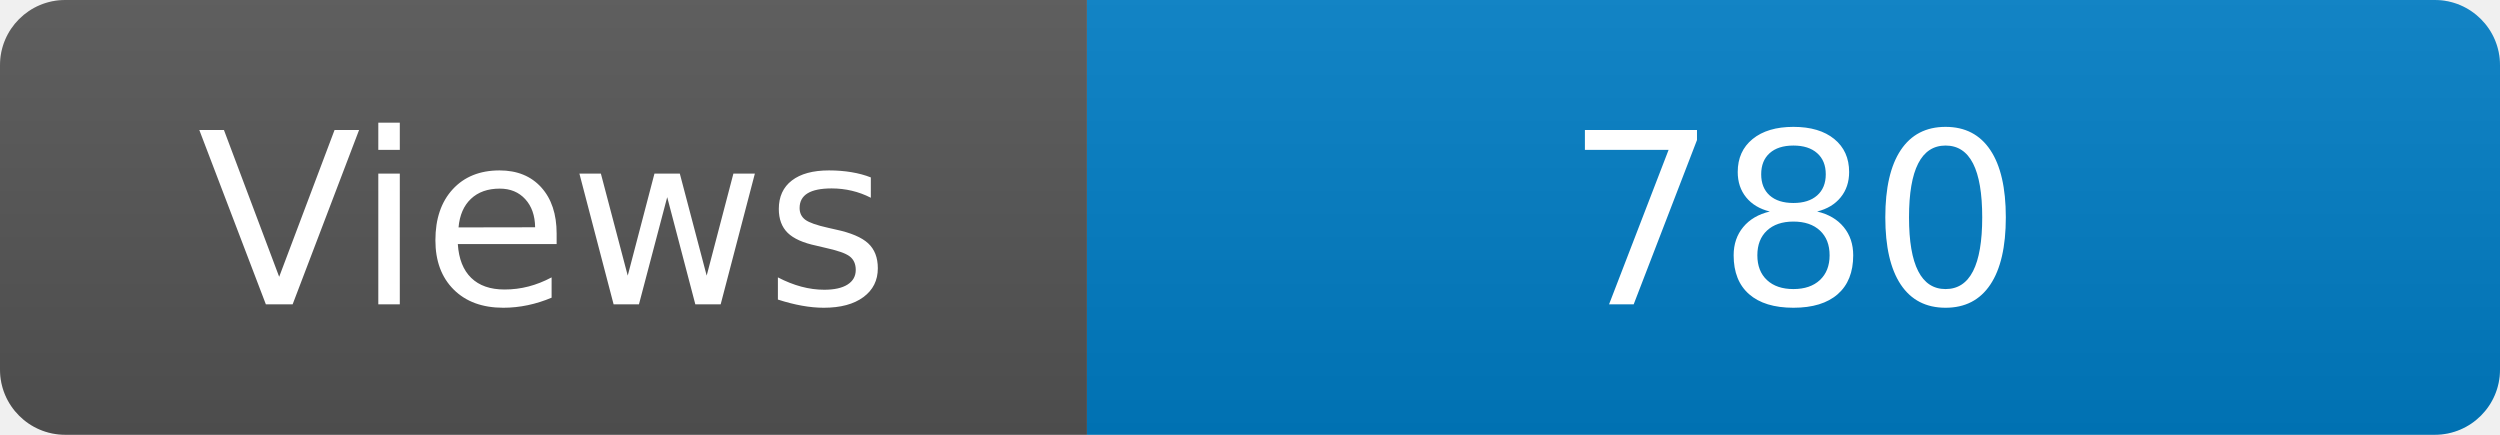
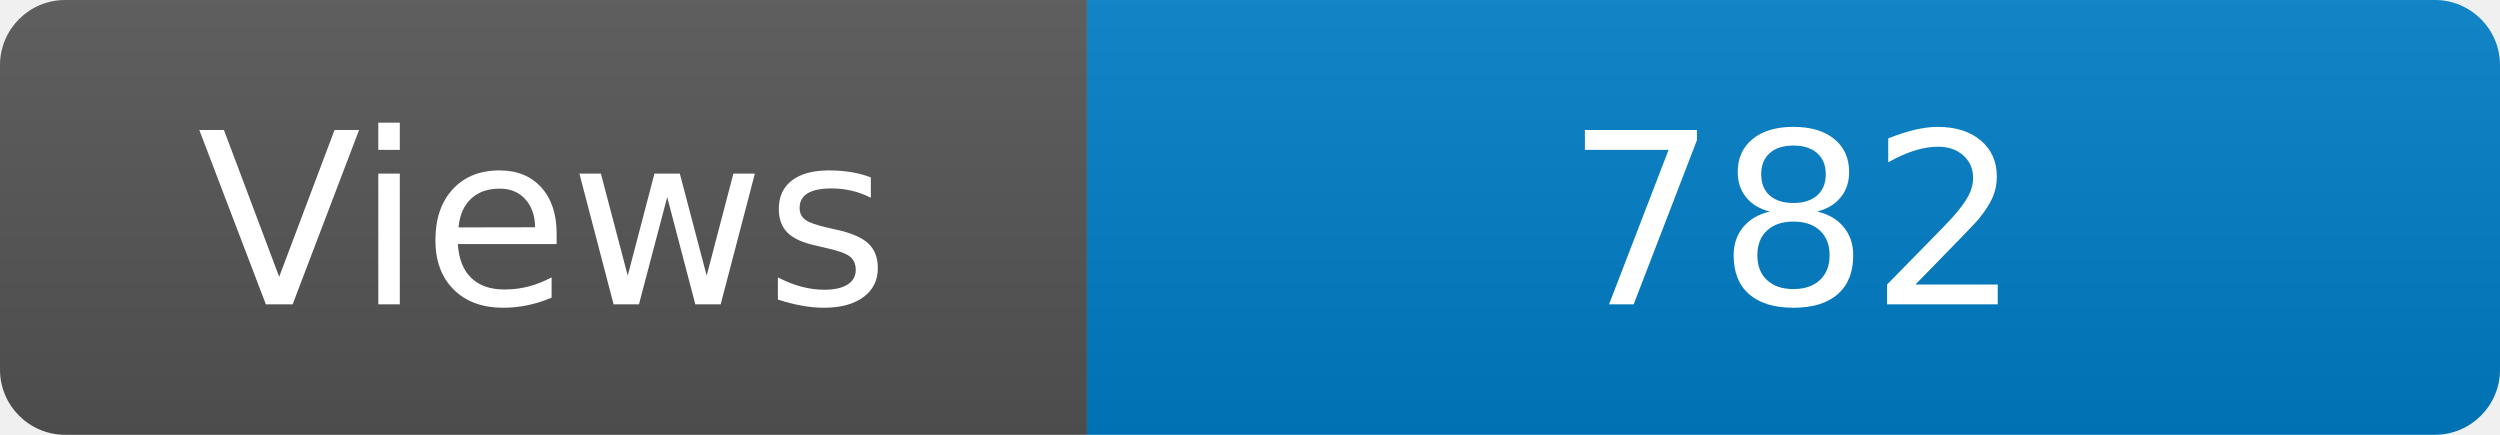
<svg xmlns="http://www.w3.org/2000/svg" width="115" height="20" role="img" aria-label="Maintained?: yes">
  <linearGradient id="s" x2="0" y2="100%">
    <stop offset="0" stop-color="#bbb" stop-opacity=".1" />
    <stop offset="1" stop-opacity=".1" />
  </linearGradient>
  <clipPath id="r">
    <rect width="115" height="20" rx="3" fill="#fff" />
  </clipPath>
  <g clip-path="url(#r)">
    <rect width="50" height="20" fill="#555" />
    <rect x="50" width="160" height="20" fill="#007ec6" />
    <rect width="115" height="20" fill="url(#s)" />
  </g>
  <g fill="#fff" text-anchor="middle" font-family="Verdana,Geneva,DejaVu Sans,sans-serif" font-size="110">
    <text x="250" y="140" transform="scale(.1)" fill="#fff">Views</text>
-     <text x="825" y="140" transform="scale(.1)" fill="#fff">780</text>
+     <text x="825" y="140" transform="scale(.1)" fill="#fff">782</text>
  </g>
</svg>
